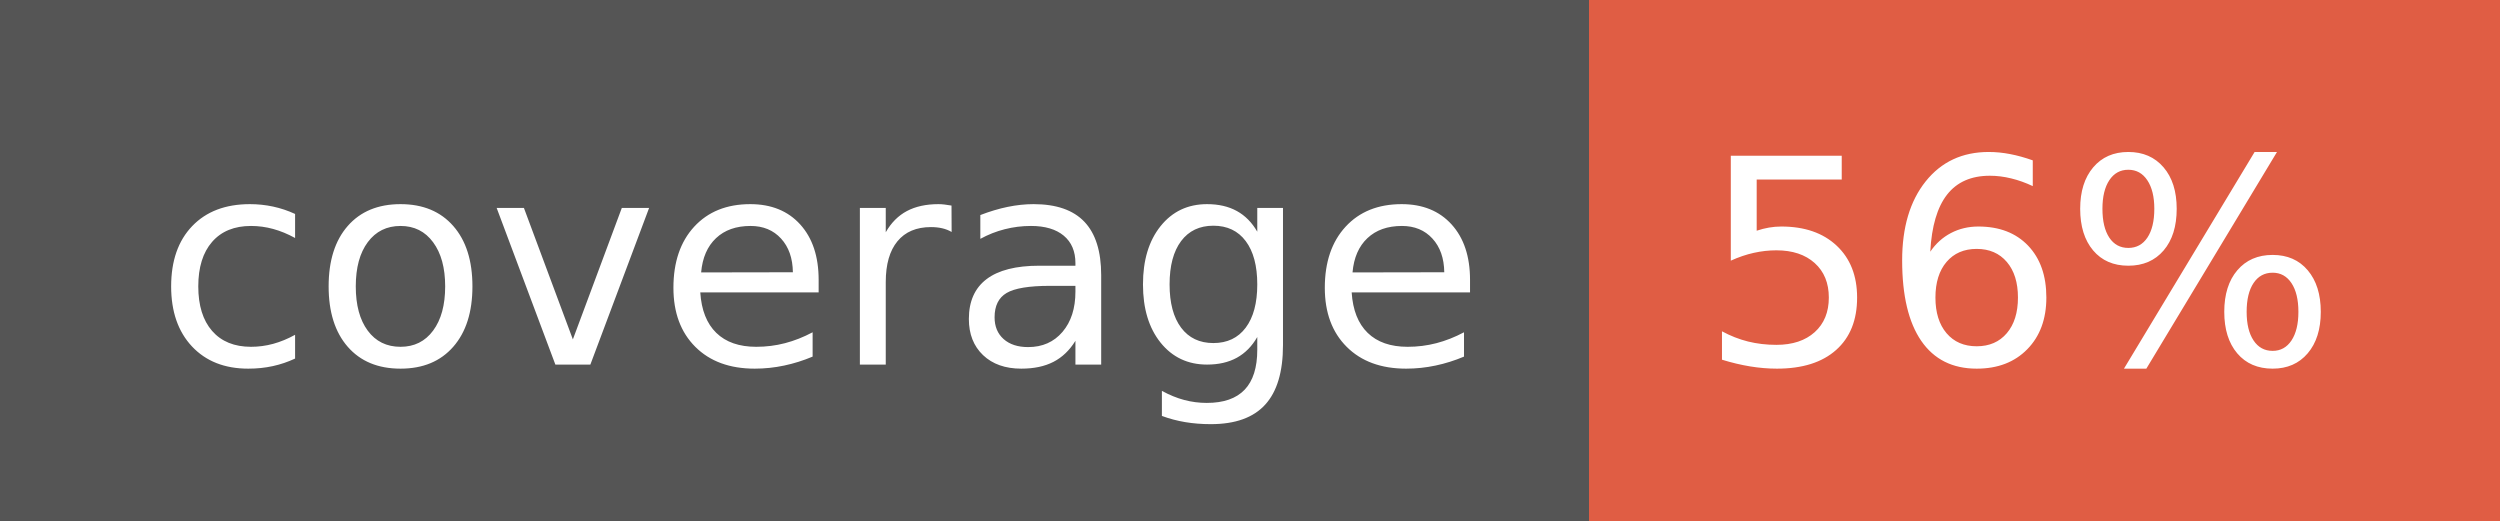
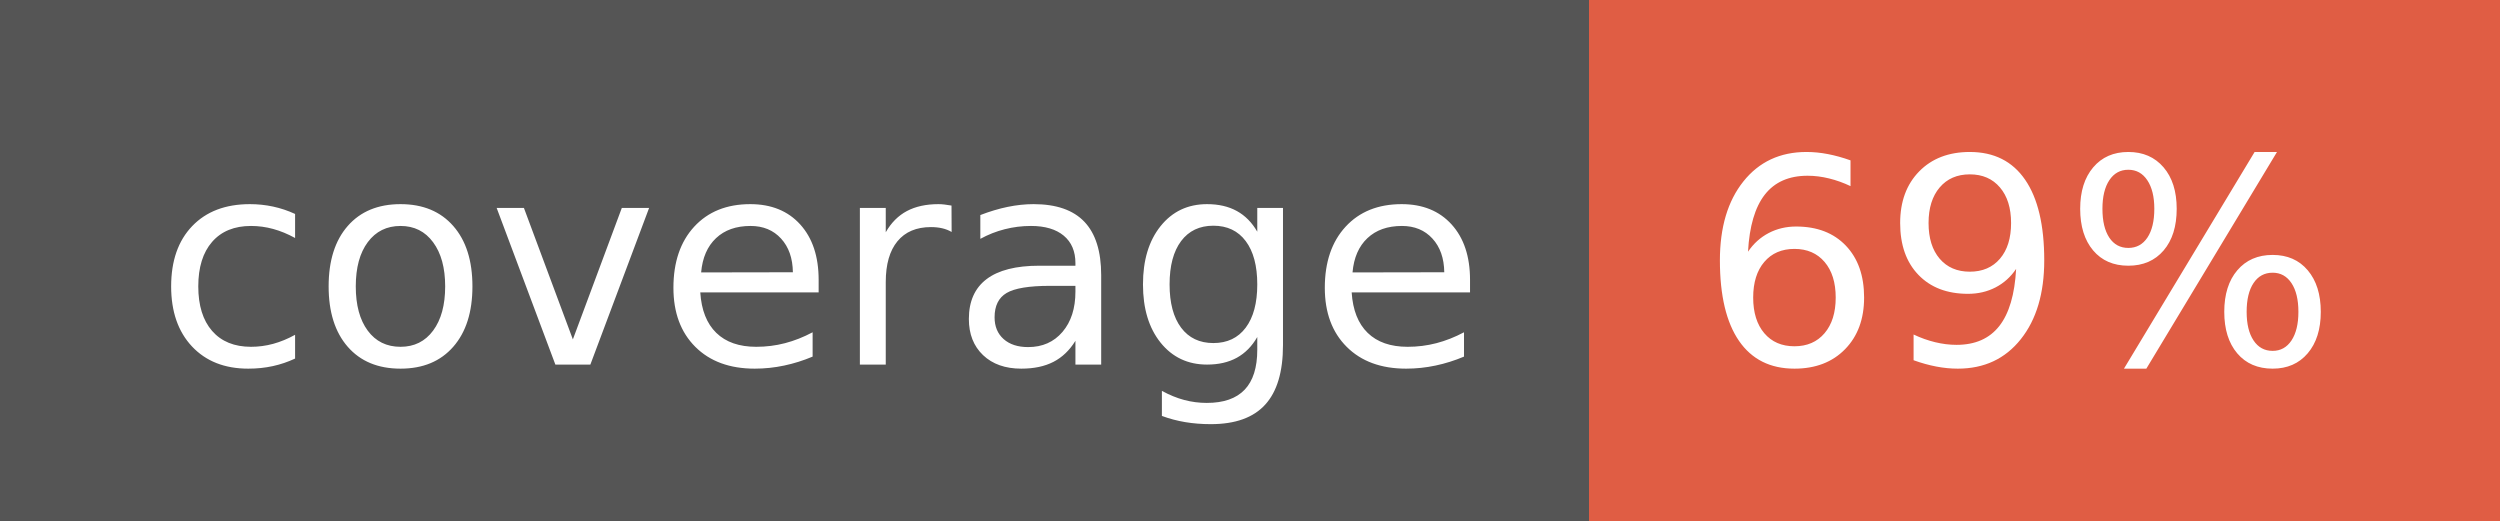
- <svg xmlns="http://www.w3.org/2000/svg" width="96" height="20" role="img" aria-label="coverage: 56%">
+ <svg xmlns="http://www.w3.org/2000/svg" width="96" height="20" role="img" aria-label="coverage: 69%">
  <g shape-rendering="crispEdges">
    <rect width="61" height="20" fill="#555" />
    <rect x="61" width="35" height="20" fill="#e05d44" />
  </g>
  <g fill="#fff" text-anchor="middle" font-family="Verdana,Geneva,DejaVu Sans,sans-serif" text-rendering="geometricPrecision" font-size="110">
    <text x="315" y="140" transform="scale(.1)" fill="#fff" textLength="510">coverage</text>
-     <text x="775" y="140" transform="scale(.1)" fill="#fff" textLength="250">56%</text>
+     <text x="775" y="140" transform="scale(.1)" fill="#fff" textLength="250">69%</text>
  </g>
</svg>
